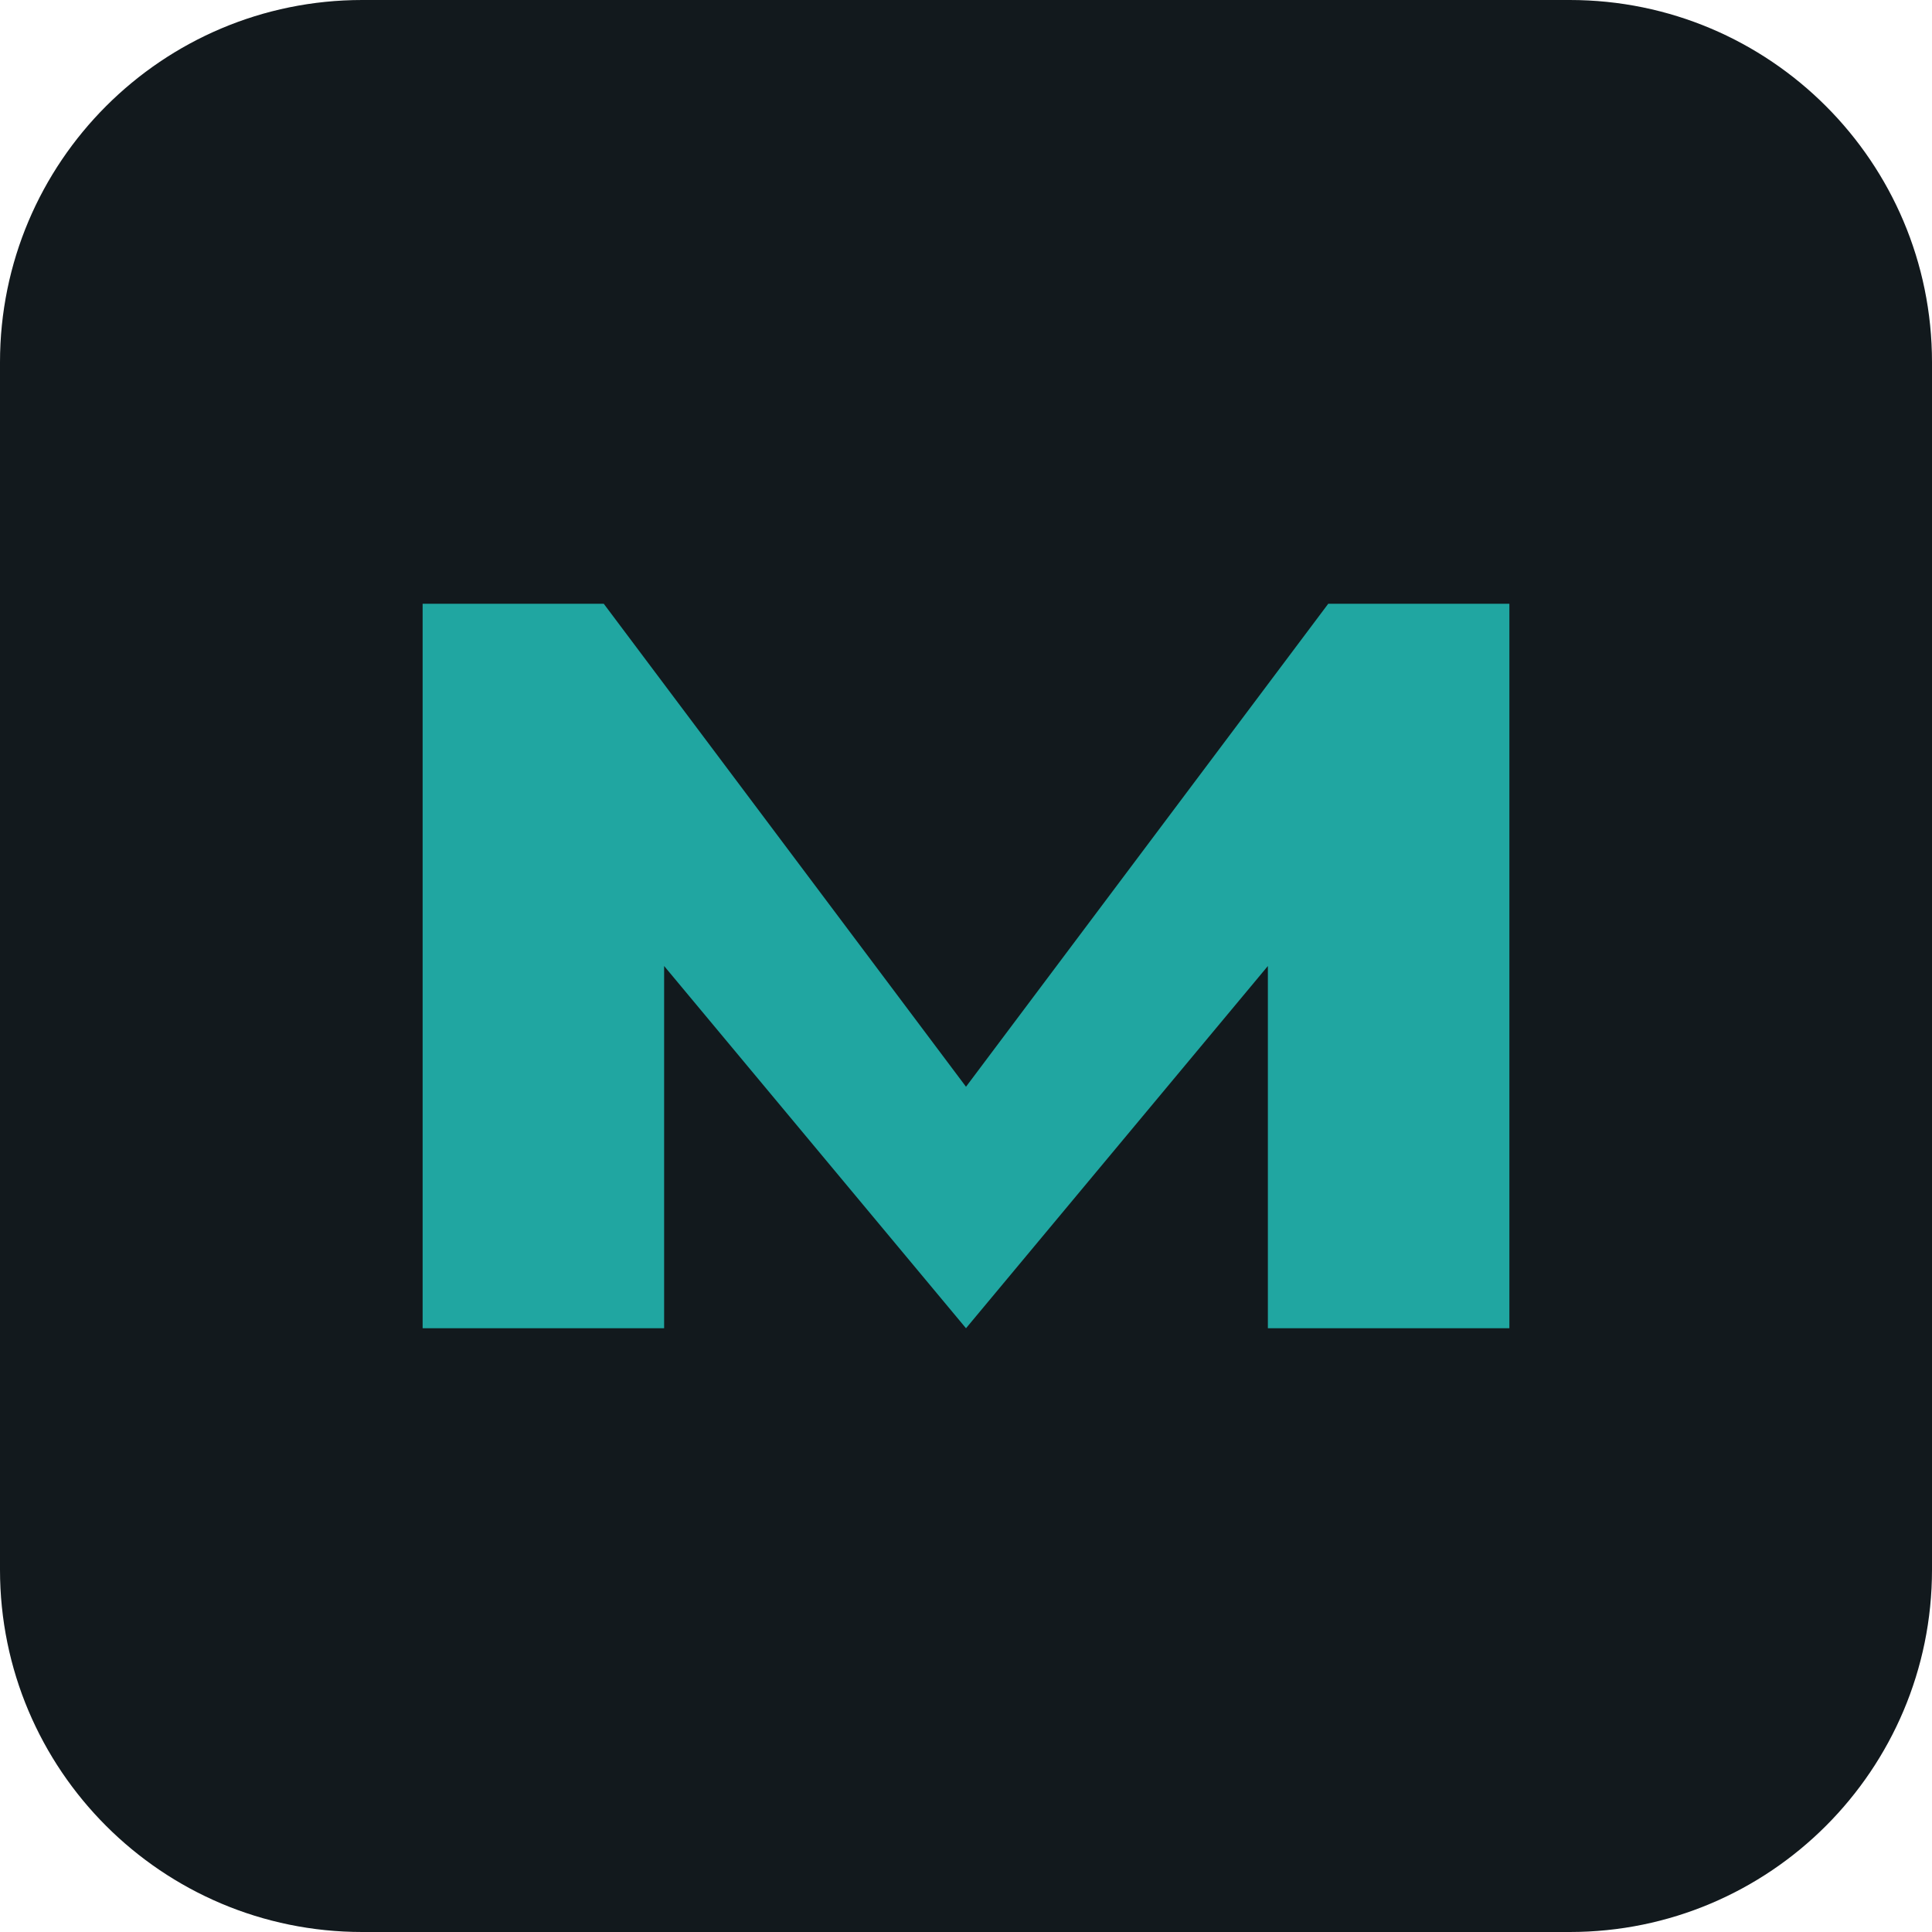
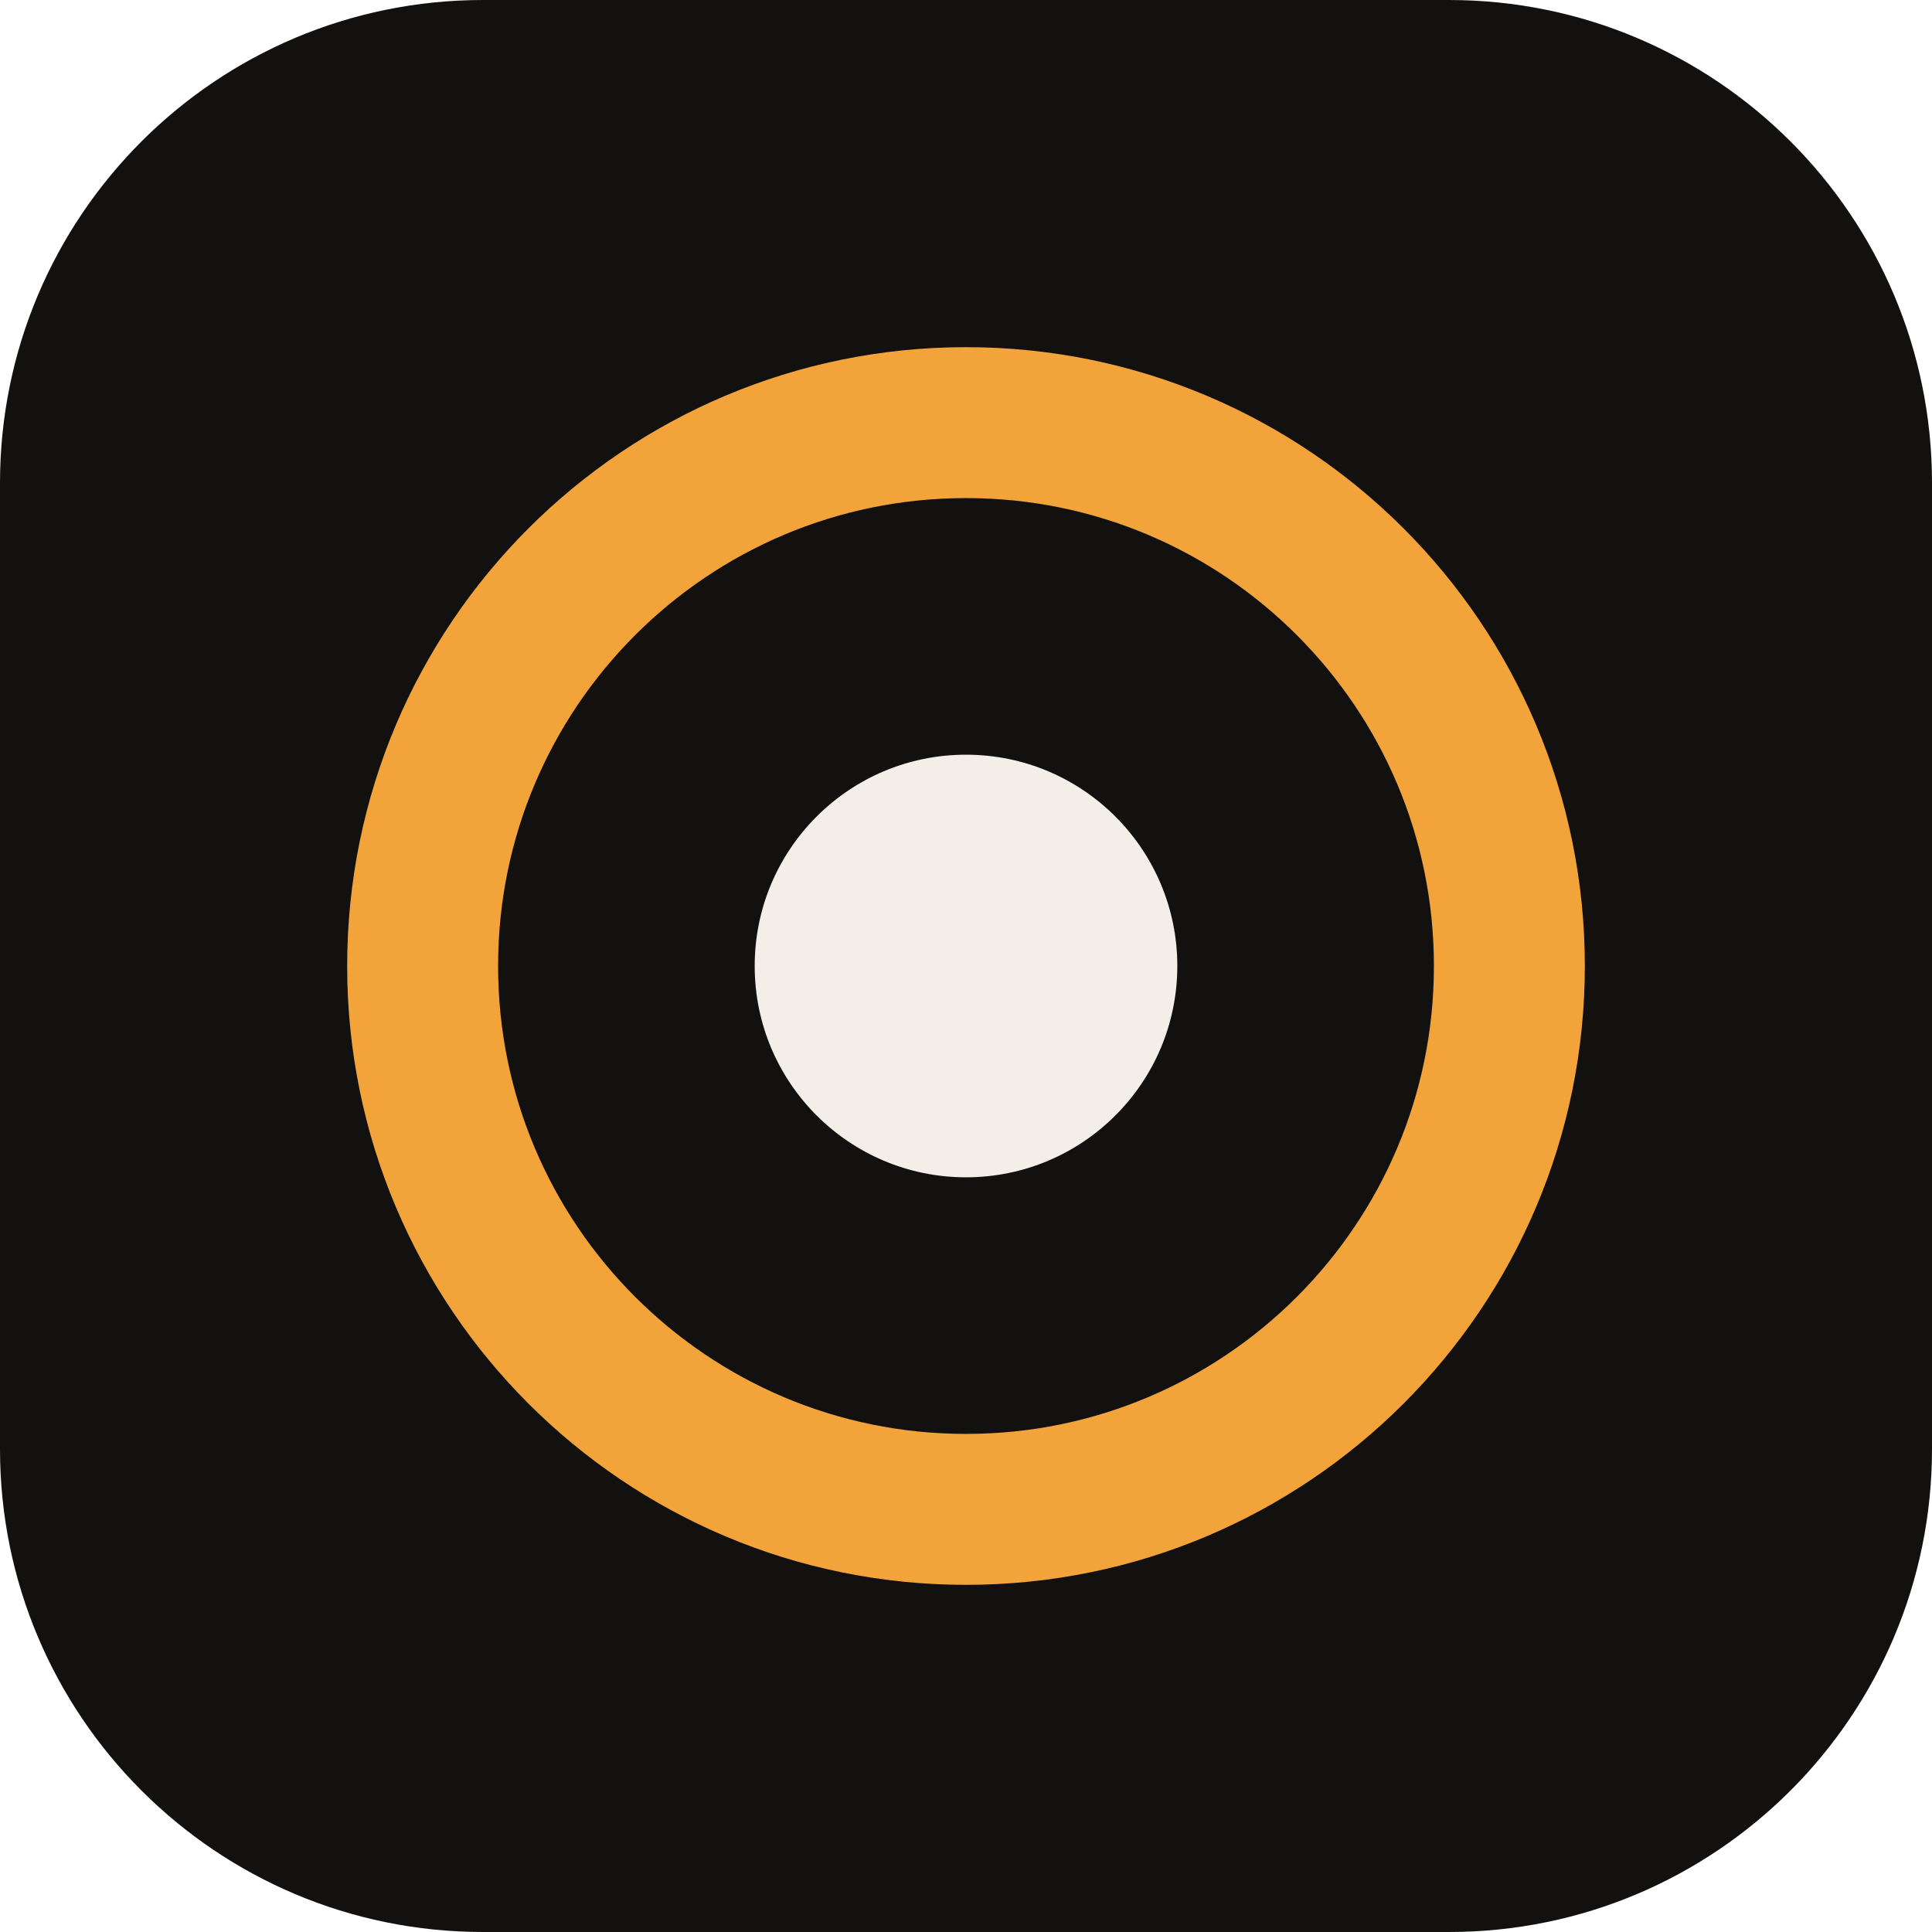
<svg xmlns="http://www.w3.org/2000/svg" viewBox="0 0 32 32">
-   <rect width="32" height="32" rx="6" fill="#12191d" />
-   <path d="M7 22V10h3l6 8 6-8h3v12h-4v-6l-5 6-5-6v6z" fill="#20a6a1" />
+   <rect width="32" height="32" rx="8" fill="#121110" />
+   <circle cx="16" cy="16" r="9" fill="none" stroke="#f2a33a" stroke-width="2.5" />
+   <circle cx="16" cy="16" r="3.5" fill="#f3efe8" />
</svg>
